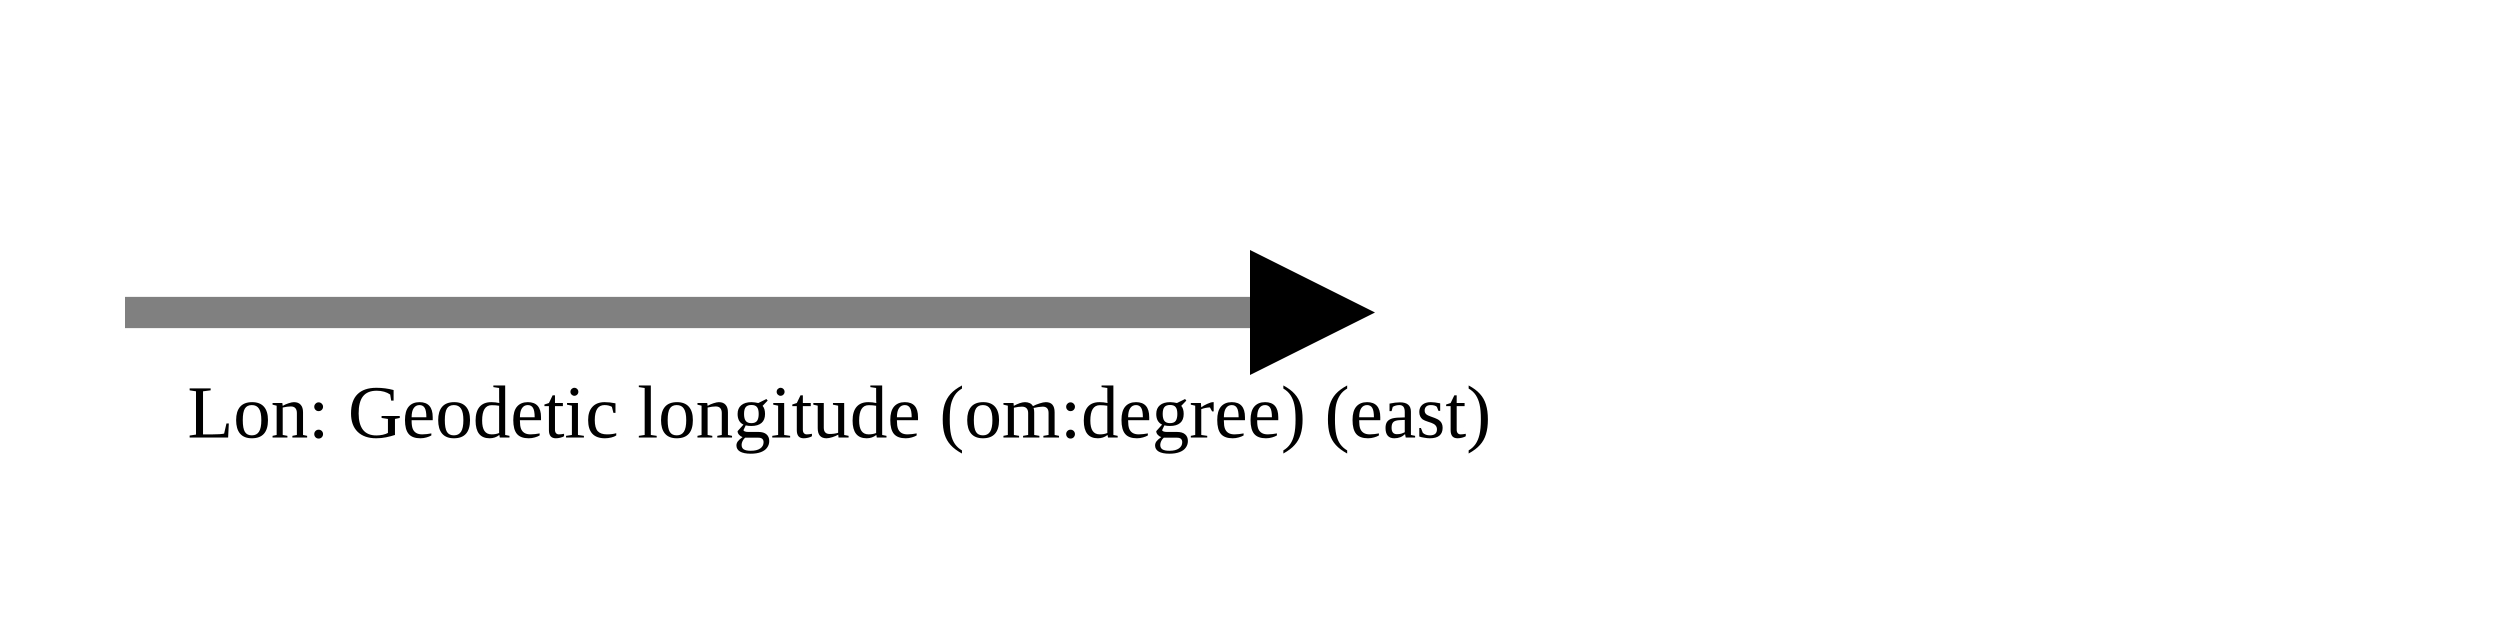
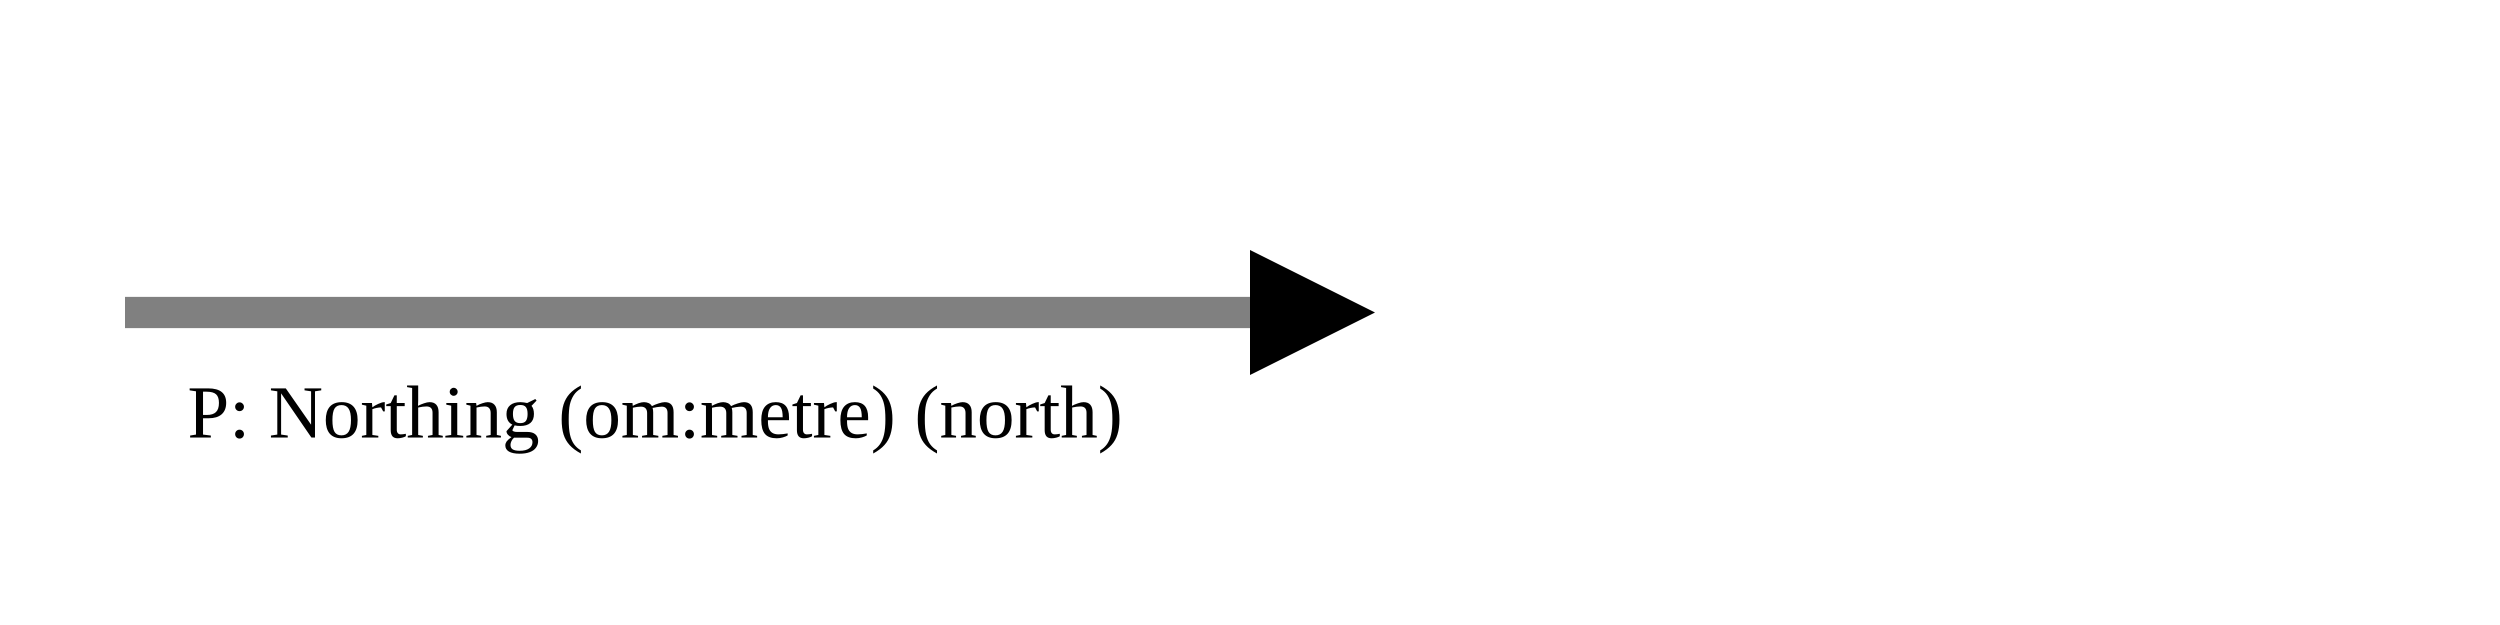
<svg xmlns="http://www.w3.org/2000/svg" version="1.1" width="400" height="100" viewbox="0 0 275 100">
  <defs>
    <marker id="arrowhead" markerWidth="10" markerHeight="7" refX="0" refY="2" orient="auto">
      <polygon points="0 0, 4 2, 0 4" />
    </marker>
  </defs>
  <line x1="20" y1="50" x2="200" y2="50" stroke="gray" stroke-width="5" marker-end="url(#arrowhead)" />
-   <text x="30" y="70" class="small">Lon: Geodetic longitude (om:degree) (east)</text>
+   <text x="30" y="70" class="small">P: Northing (om:metre) (north)</text>
</svg>
